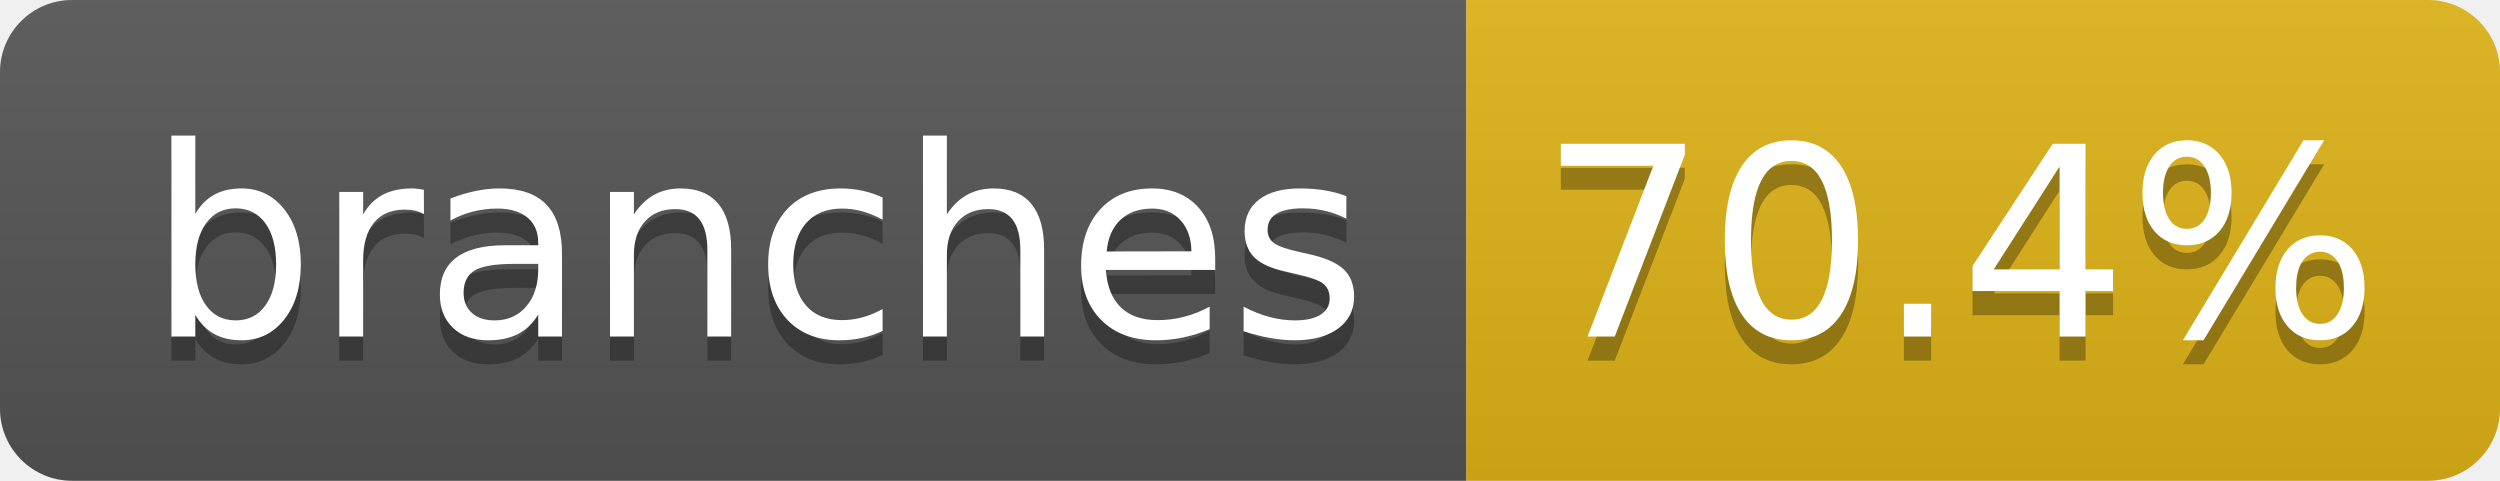
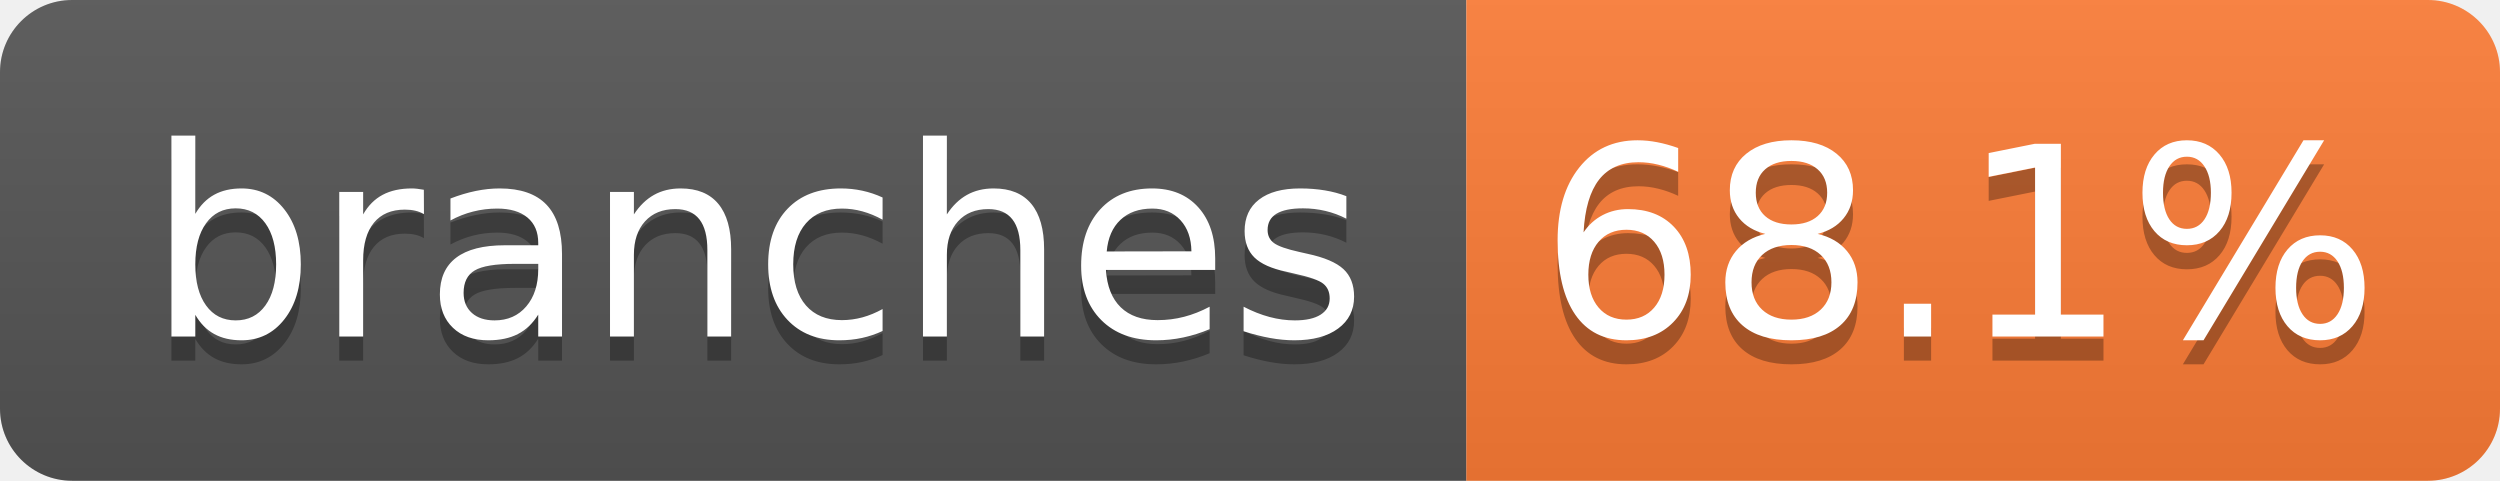
- <svg xmlns="http://www.w3.org/2000/svg" width="104" height="20" role="img" aria-label="branches: 70.4%">
+ <svg xmlns="http://www.w3.org/2000/svg" width="104" height="20" role="img" aria-label="branches: 68.1%">
  <linearGradient id="s" x2="0" y2="100%">
    <stop offset="0" stop-color="#bbb" stop-opacity=".1" />
    <stop offset="1" stop-opacity=".1" />
  </linearGradient>
  <clipPath id="r">
    <rect width="104" height="20" rx="3" fill="#fff" />
  </clipPath>
  <g clip-path="url(#r)">
    <rect width="61" height="20" fill="#555" />
-     <rect x="61" width="43" height="20" fill="#dfb317" />
+     <rect x="61" width="43" height="20" fill="#fe7d37" />
    <rect width="104" height="20" fill="url(#s)" />
  </g>
  <g fill="#fff" text-anchor="middle" font-family="Verdana,Geneva,DejaVu Sans,sans-serif" text-rendering="geometricPrecision" font-size="110">
    <text aria-hidden="true" x="315" y="150" fill="#010101" fill-opacity=".3" transform="scale(.1)" textLength="510">branches</text>
    <text x="315" y="140" transform="scale(.1)" fill="#fff" textLength="510">branches</text>
-     <text aria-hidden="true" x="815" y="150" fill="#010101" fill-opacity=".3" transform="scale(.1)" textLength="330">70.4%</text>
-     <text x="815" y="140" transform="scale(.1)" fill="#fff" textLength="330">70.4%</text>
+     <text aria-hidden="true" x="815" y="150" fill="#010101" fill-opacity=".3" transform="scale(.1)" textLength="330">68.1%</text>
+     <text x="815" y="140" transform="scale(.1)" fill="#fff" textLength="330">68.1%</text>
  </g>
</svg>
